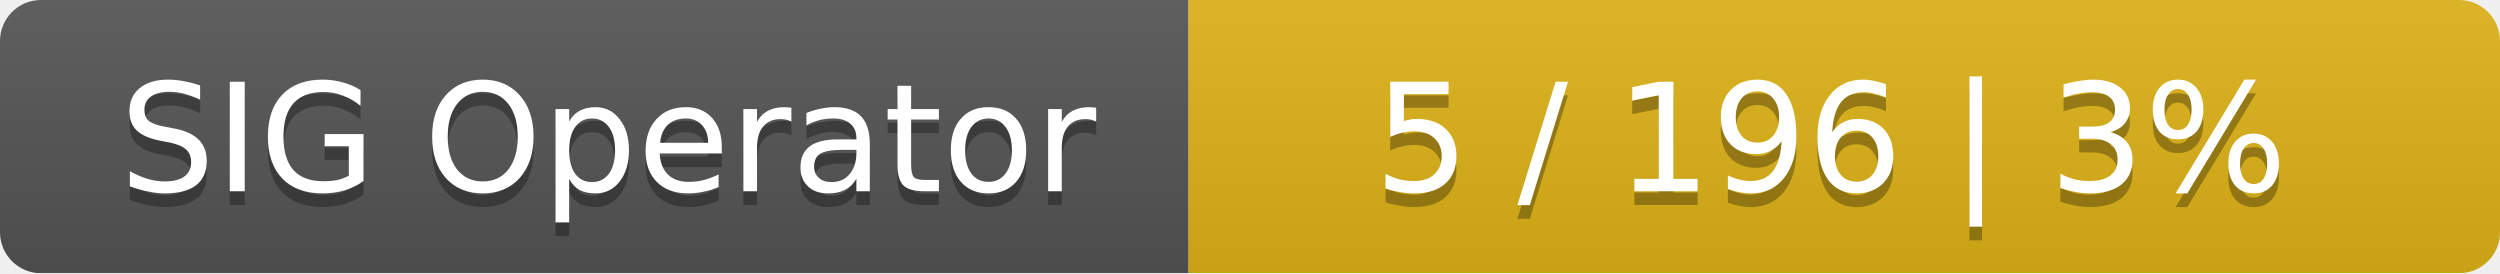
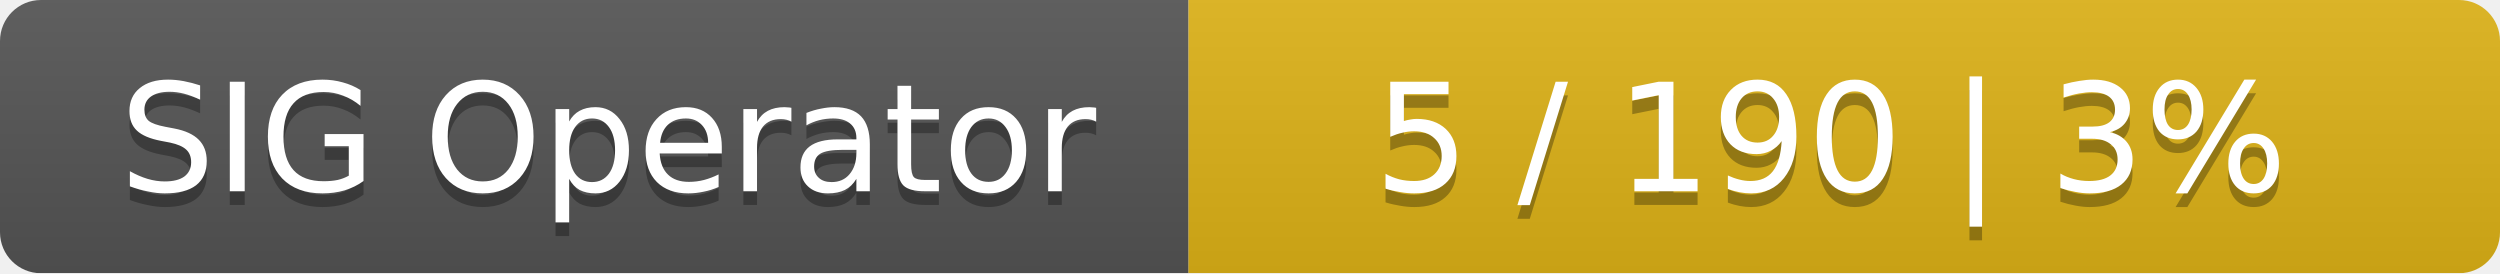
<svg xmlns="http://www.w3.org/2000/svg" width="183" height="20">
  <linearGradient id="smooth" x2="0" y2="100%">
    <stop offset="0" stop-color="#bbb" stop-opacity=".1" />
    <stop offset="1" stop-opacity=".1" />
  </linearGradient>
  <mask id="round">
    <rect width="183" height="20" rx="3" fill="#fff" />
  </mask>
  <g mask="url(#round)">
    <rect width="87" height="20" fill="#555" />
    <rect x="87" width="96" height="20" fill="#dfb317" />
    <rect width="183" height="20" fill="url(#smooth)" />
  </g>
  <g fill="#fff" text-anchor="middle" font-family="DejaVu Sans,Verdana,Geneva,sans-serif" font-size="11">
    <text x="44.5" y="15" fill="#010101" fill-opacity=".3">SIG Operator</text>
    <text x="44.5" y="14">SIG Operator</text>
-     <text x="134" y="15" fill="#010101" fill-opacity=".3">5 / 196    |    3%</text>
-     <text x="134" y="14">5 / 196    |    3%</text>
+     <text x="134" y="15" fill="#010101" fill-opacity=".3">5 / 190    |    3%</text>
+     <text x="134" y="14">5 / 190    |    3%</text>
  </g>
</svg>
